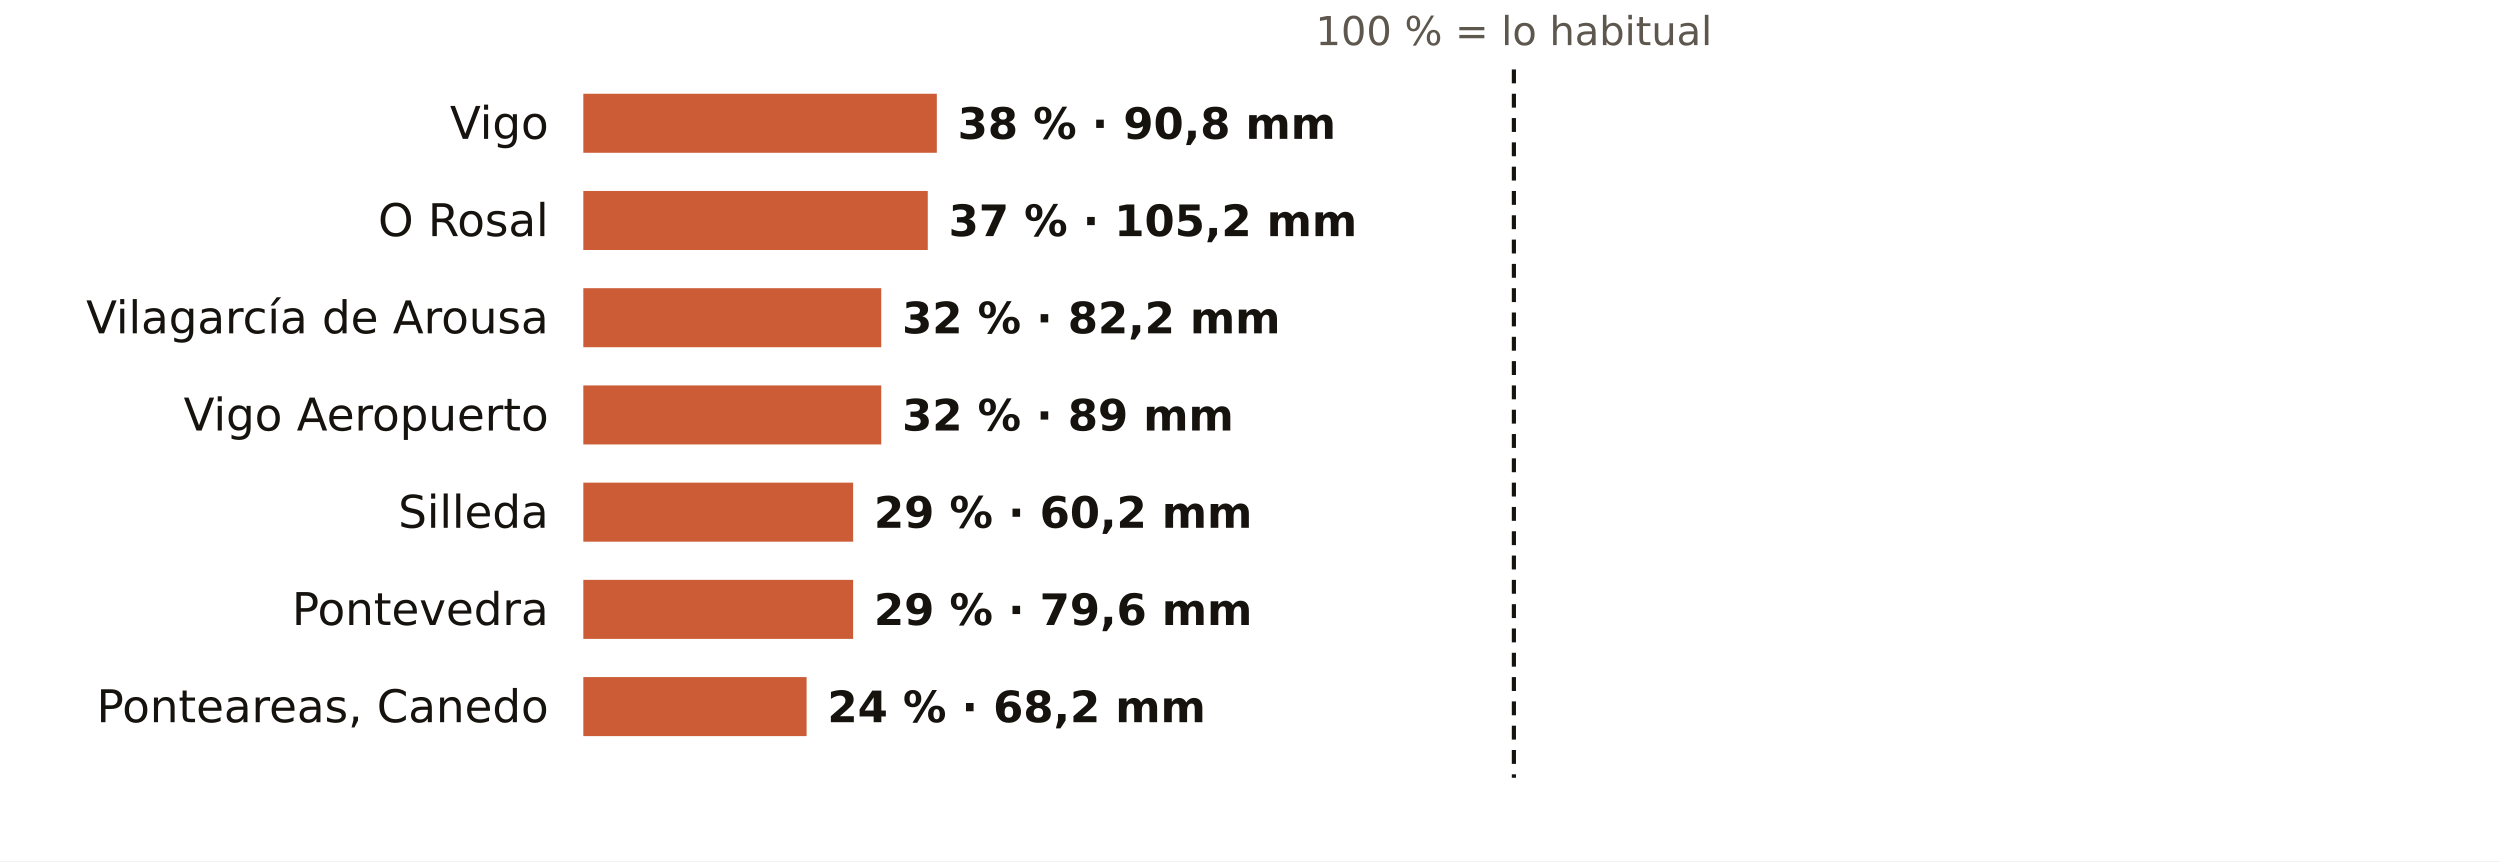
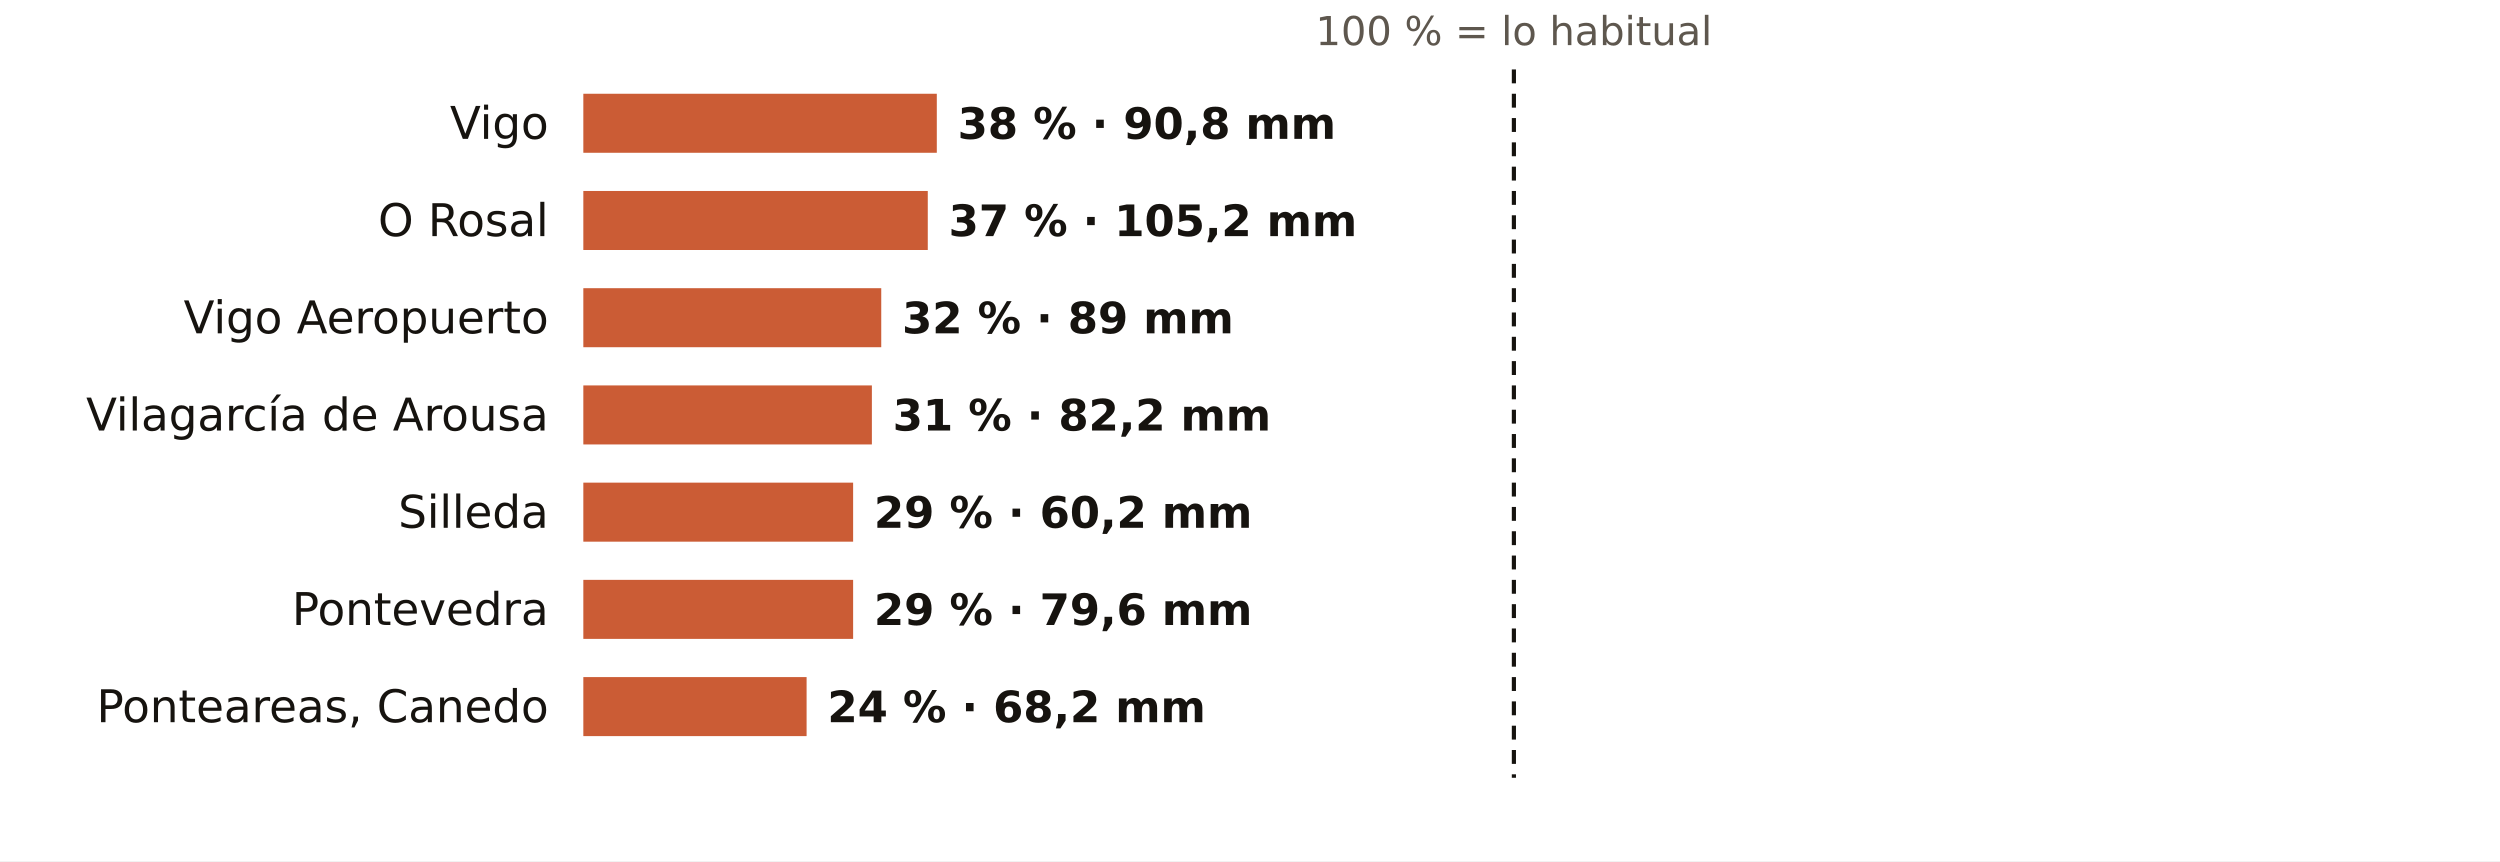
<svg xmlns="http://www.w3.org/2000/svg" viewBox="0 0 720 248" width="720" height="248" role="img" aria-label="El otoño en los pluviómetros de AEMET de Pontevedra: % de lo habitual">
  <rect width="720" height="248" fill="#FFFFFF" />
  <text x="436.0" y="13.0" font-size="11.5" fill="#5E574E" text-anchor="middle" font-weight="400" font-family="Public Sans, DejaVu Sans, Arial, sans-serif">100 % = lo habitual</text>
  <text x="158.0" y="40.0" font-size="13" fill="#16130F" text-anchor="end" font-weight="500" font-family="Public Sans, DejaVu Sans, Arial, sans-serif">Vigo</text>
  <rect x="168" y="27" width="101.8" height="17" fill="#C4461A" opacity="0.88" />
  <text x="275.8" y="40.0" font-size="12.5" fill="#16130F" text-anchor="start" font-weight="600" font-family="Public Sans, DejaVu Sans, Arial, sans-serif">38 % · 90,8 mm</text>
  <text x="158.0" y="68.0" font-size="13" fill="#16130F" text-anchor="end" font-weight="500" font-family="Public Sans, DejaVu Sans, Arial, sans-serif">O Rosal</text>
  <rect x="168" y="55" width="99.2" height="17" fill="#C4461A" opacity="0.88" />
  <text x="273.2" y="68.0" font-size="12.5" fill="#16130F" text-anchor="start" font-weight="600" font-family="Public Sans, DejaVu Sans, Arial, sans-serif">37 % · 105,2 mm</text>
-   <text x="158.0" y="96.0" font-size="13" fill="#16130F" text-anchor="end" font-weight="500" font-family="Public Sans, DejaVu Sans, Arial, sans-serif">Vilagarcía de Arousa</text>
+   <text x="158.0" y="96.0" font-size="13" fill="#16130F" text-anchor="end" font-weight="500" font-family="Public Sans, DejaVu Sans, Arial, sans-serif">Vigo Aeropuerto</text>
  <rect x="168" y="83" width="85.8" height="17" fill="#C4461A" opacity="0.88" />
-   <text x="259.8" y="96.0" font-size="12.5" fill="#16130F" text-anchor="start" font-weight="600" font-family="Public Sans, DejaVu Sans, Arial, sans-serif">32 % · 82,2 mm</text>
-   <text x="158.0" y="124.0" font-size="13" fill="#16130F" text-anchor="end" font-weight="500" font-family="Public Sans, DejaVu Sans, Arial, sans-serif">Vigo Aeropuerto</text>
-   <rect x="168" y="111" width="85.8" height="17" fill="#C4461A" opacity="0.88" />
-   <text x="259.8" y="124.0" font-size="12.5" fill="#16130F" text-anchor="start" font-weight="600" font-family="Public Sans, DejaVu Sans, Arial, sans-serif">32 % · 89 mm</text>
+   <text x="259.8" y="96.0" font-size="12.5" fill="#16130F" text-anchor="start" font-weight="600" font-family="Public Sans, DejaVu Sans, Arial, sans-serif">32 % · 89 mm</text>
+   <text x="158.0" y="124.0" font-size="13" fill="#16130F" text-anchor="end" font-weight="500" font-family="Public Sans, DejaVu Sans, Arial, sans-serif">Vilagarcía de Arousa</text>
+   <rect x="168" y="111" width="83.1" height="17" fill="#C4461A" opacity="0.88" />
+   <text x="257.1" y="124.0" font-size="12.5" fill="#16130F" text-anchor="start" font-weight="600" font-family="Public Sans, DejaVu Sans, Arial, sans-serif">31 % · 82,2 mm</text>
  <text x="158.0" y="152.0" font-size="13" fill="#16130F" text-anchor="end" font-weight="500" font-family="Public Sans, DejaVu Sans, Arial, sans-serif">Silleda</text>
  <rect x="168" y="139" width="77.7" height="17" fill="#C4461A" opacity="0.88" />
  <text x="251.7" y="152.0" font-size="12.5" fill="#16130F" text-anchor="start" font-weight="600" font-family="Public Sans, DejaVu Sans, Arial, sans-serif">29 % · 60,2 mm</text>
  <text x="158.0" y="180.0" font-size="13" fill="#16130F" text-anchor="end" font-weight="500" font-family="Public Sans, DejaVu Sans, Arial, sans-serif">Pontevedra</text>
  <rect x="168" y="167" width="77.7" height="17" fill="#C4461A" opacity="0.88" />
  <text x="251.7" y="180.0" font-size="12.5" fill="#16130F" text-anchor="start" font-weight="600" font-family="Public Sans, DejaVu Sans, Arial, sans-serif">29 % · 79,6 mm</text>
  <text x="158.0" y="208.0" font-size="13" fill="#16130F" text-anchor="end" font-weight="500" font-family="Public Sans, DejaVu Sans, Arial, sans-serif">Ponteareas, Canedo</text>
  <rect x="168" y="195" width="64.3" height="17" fill="#C4461A" opacity="0.88" />
  <text x="238.3" y="208.0" font-size="12.5" fill="#16130F" text-anchor="start" font-weight="600" font-family="Public Sans, DejaVu Sans, Arial, sans-serif">24 % · 68,2 mm</text>
  <line x1="436.0" x2="436.0" y1="20" y2="224" stroke="#16130F" stroke-width="1.2" stroke-dasharray="4 3" />
</svg>
